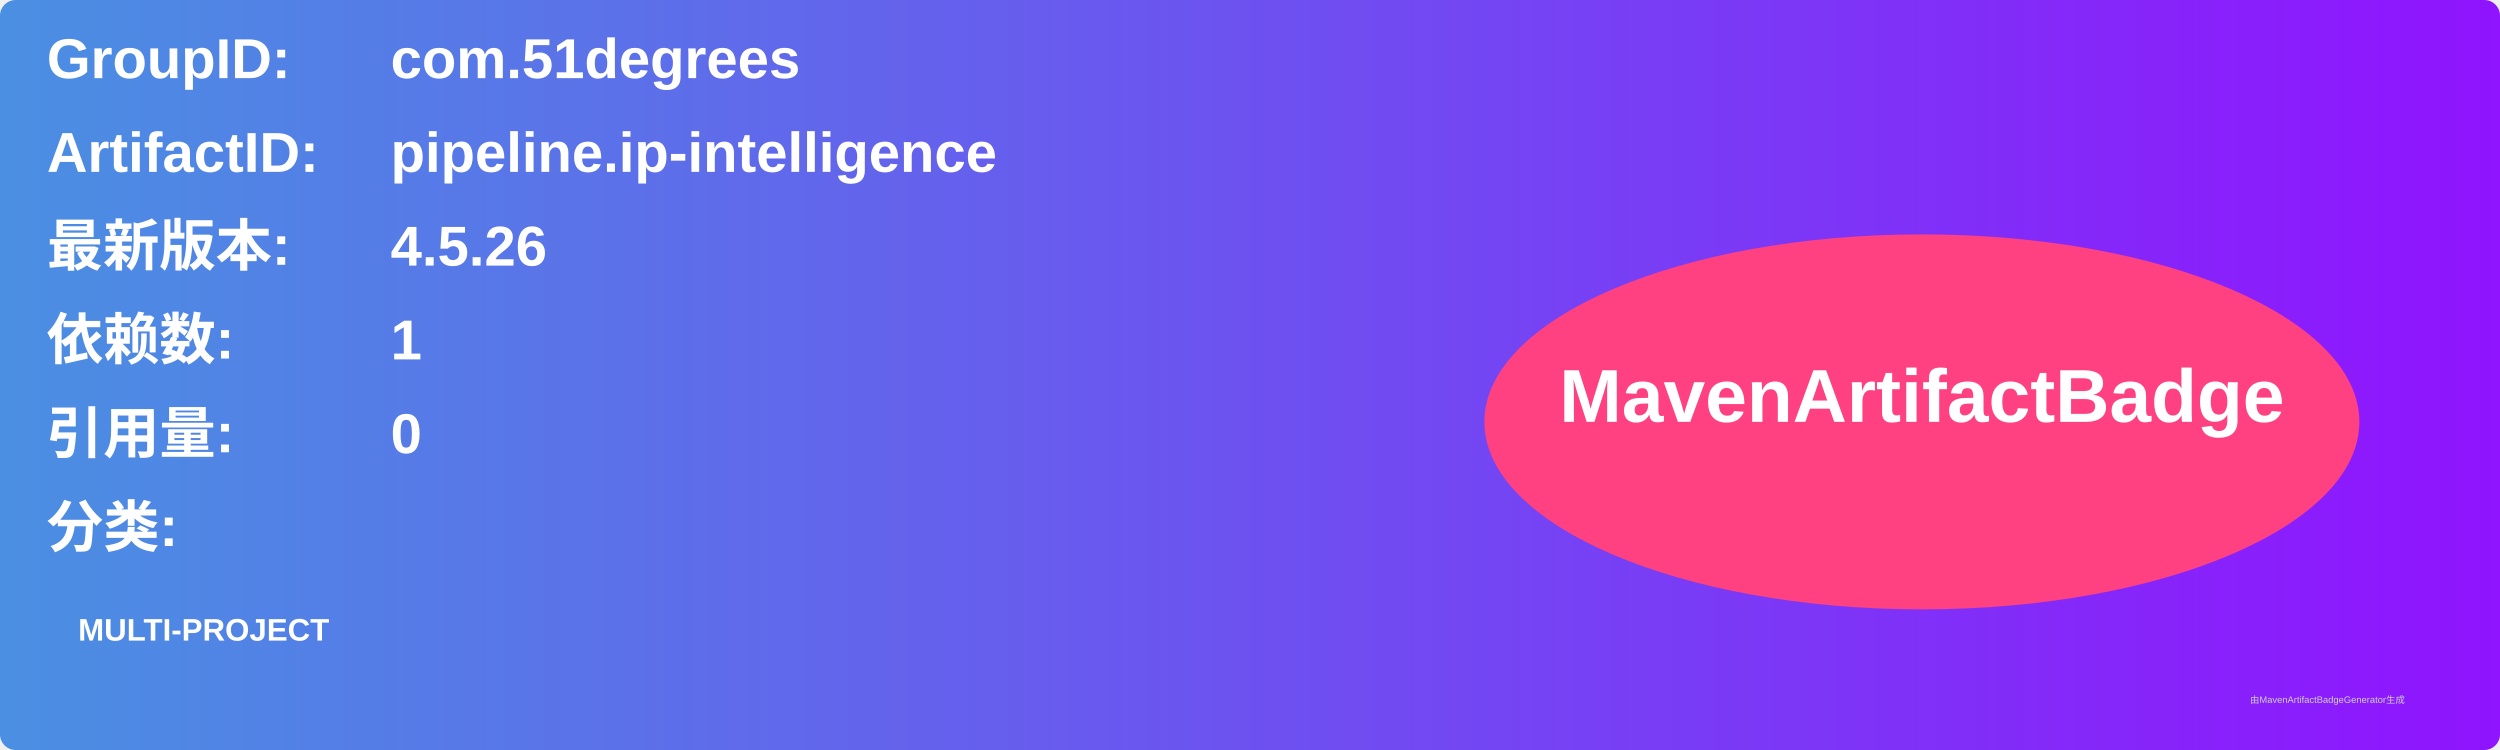
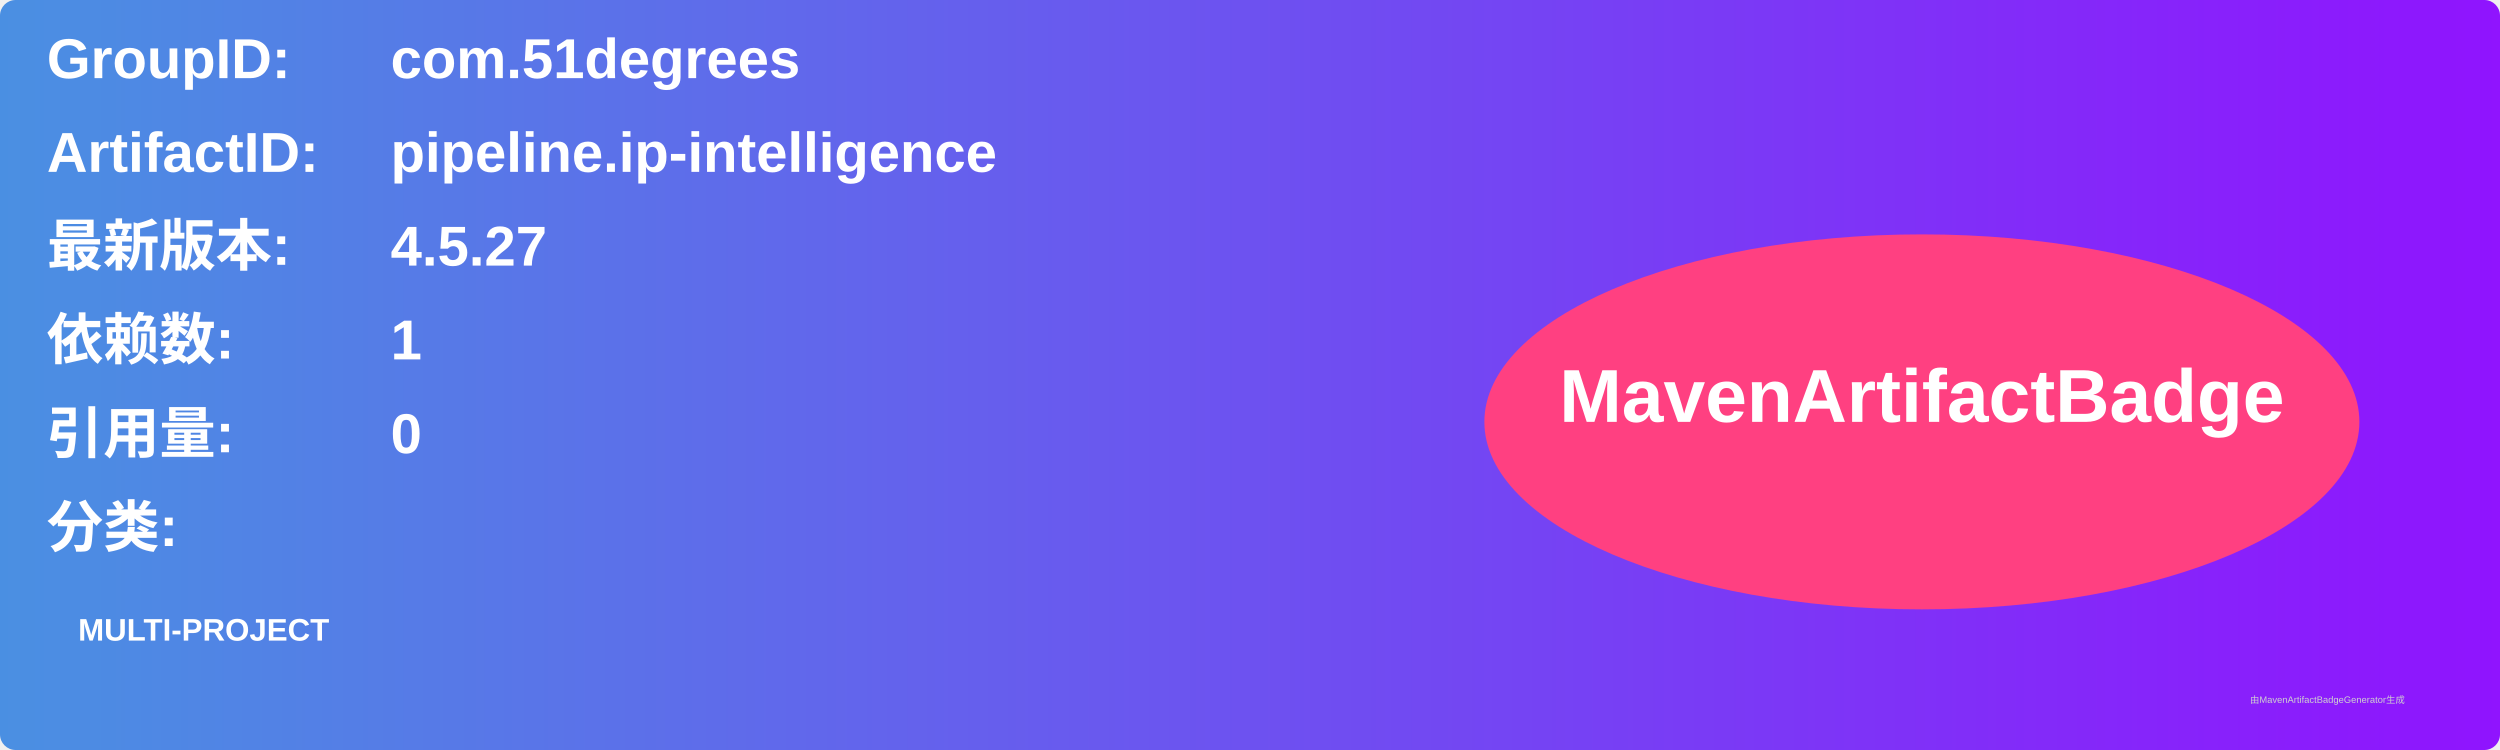
<svg xmlns="http://www.w3.org/2000/svg" width="800" height="240" viewBox="0 0 800 240">
  <linearGradient id="grad" x1="0%" y1="0%" x2="100%" y2="0%">
    <stop offset="0%" stop-color="#4a90e2" />
    <stop offset="100%" stop-color="#9013fe" />
  </linearGradient>
  <rect width="100%" height="100%" rx="5" ry="5" fill="url(#grad)" />
  <g transform="translate(15, 15)">
    <text x="0" y="10" font-family="Arial" font-size="18" fill="white" font-weight="bold" width="260">GroupID:</text>
    <text x="110" y="10" font-family="Arial" font-size="18" fill="white" font-weight="bold" width="460">com.51degrees</text>
    <text x="0" y="40" font-family="Arial" font-size="18" fill="white" font-weight="bold" width="260">ArtifactID:</text>
    <text x="110" y="40" font-family="Arial" font-size="18" fill="white" font-weight="bold" width="460">pipeline.ip-intelligence</text>
    <text x="0" y="70" font-family="Arial" font-size="18" fill="white" font-weight="bold">最新版本:</text>
    <text x="110" y="70" font-family="Arial" font-size="18" fill="white" font-weight="bold">
-       <tspan font-weight="bold">4.5.26</tspan>
+       <tspan font-weight="bold">4.5.27</tspan>
    </text>
    <text x="0" y="100" font-family="Arial" font-size="18" fill="white" font-weight="bold">依赖数: </text>
    <text x="110" y="100" font-family="Arial" font-size="18" fill="white">
      <tspan font-weight="bold">1</tspan>
    </text>
    <text x="0" y="130" font-family="Arial" font-size="18" fill="white" font-weight="bold">引用量: </text>
    <text x="110" y="130" font-family="Arial" font-size="18" fill="white">
      <tspan font-weight="bold">0</tspan>
    </text>
    <text x="0" y="160" font-family="Arial" font-size="18" fill="white" font-weight="bold">分类:</text>
    <text x="10" y="190" font-family="Arial" font-size="10" fill="white">
      <tspan font-weight="bold">MULTI-PROJECT</tspan>
    </text>
    <ellipse cx="600" cy="120" rx="140" ry="60" fill="#ff4081" />
    <text x="600" y="120" text-anchor="middle" font-family="Arial" font-size="24" fill="white" font-weight="bold">MavenArtifactBadge</text>
  </g>
  <text x="720" y="225" font-family="Arial" font-size="3" fill="#d0d0d0">由MavenArtifactBadgeGenerator生成</text>
</svg>
